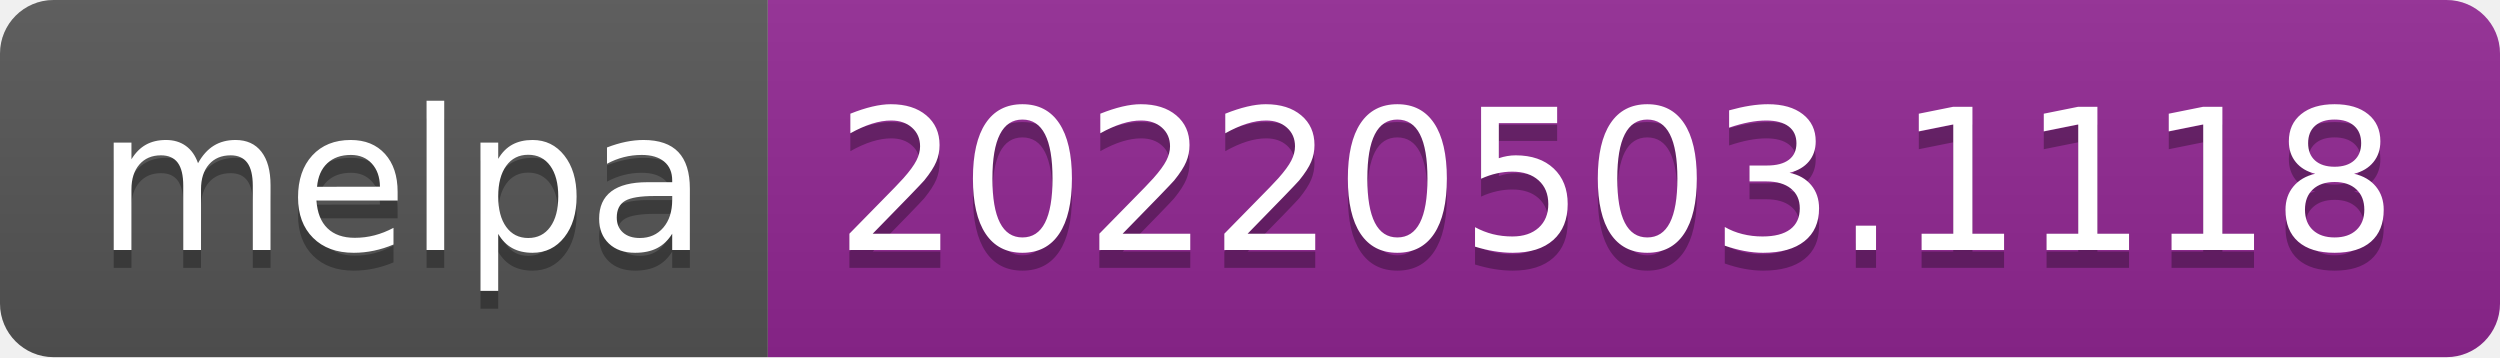
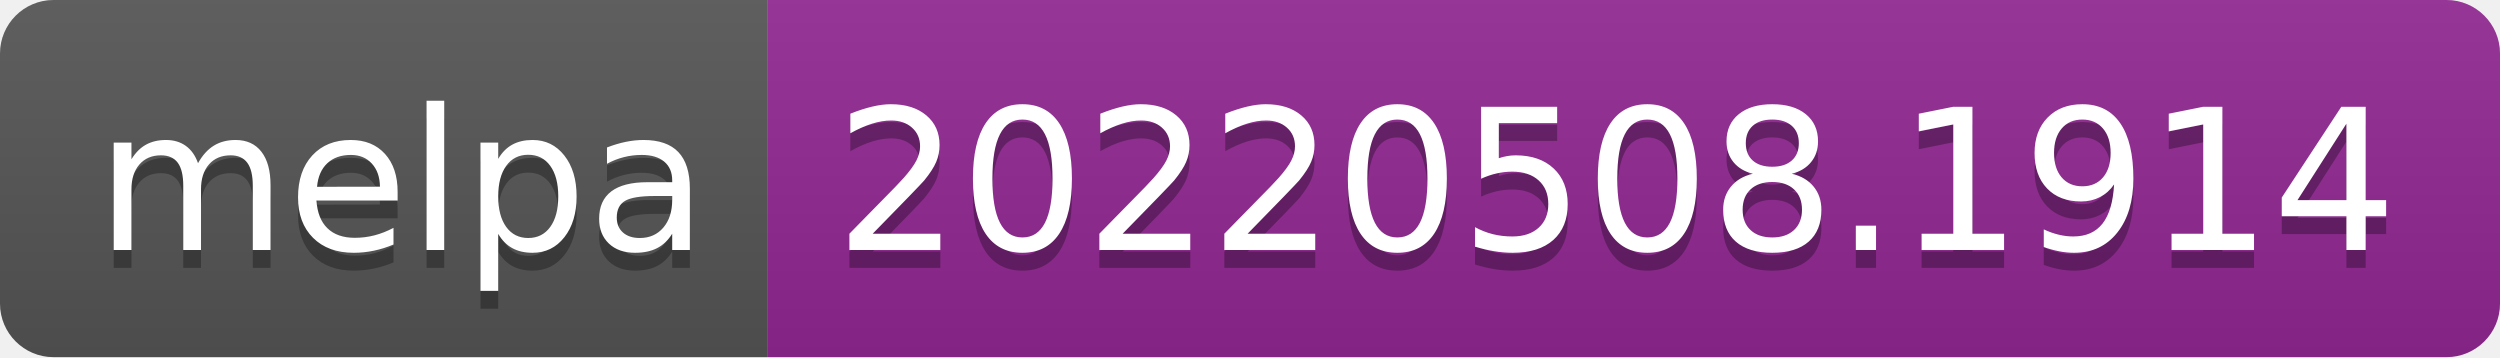
- <svg xmlns="http://www.w3.org/2000/svg" width="140" height="20" role="img" aria-label="melpa: 20220503.1118">
+ <svg xmlns="http://www.w3.org/2000/svg" width="140" height="20" role="img" aria-label="melpa: 20220508.1914">
  <linearGradient id="s" x2="0" y2="100%">
    <stop offset="0" stop-color="#bbb" stop-opacity=".1" />
    <stop offset="1" stop-opacity=".1" />
  </linearGradient>
  <clipPath id="r">
    <rect width="140" height="20" rx="3" fill="#fff" />
  </clipPath>
  <g clip-path="url(#r)">
    <rect width="43" height="20" fill="#555" />
    <rect x="43" width="97" height="20" fill="#922793" />
    <rect width="140" height="20" fill="url(#s)" />
  </g>
  <g fill="#fff" text-anchor="middle" font-family="Verdana,Geneva,DejaVu Sans,sans-serif" text-rendering="geometricPrecision" font-size="110">
    <text aria-hidden="true" x="225" y="150" fill="#010101" fill-opacity=".3" transform="scale(.1)" textLength="330">melpa</text>
    <text x="225" y="140" transform="scale(.1)" fill="#fff" textLength="330">melpa</text>
-     <text aria-hidden="true" x="905" y="150" fill="#010101" fill-opacity=".3" transform="scale(.1)" textLength="870">20220503.1118</text>
-     <text x="905" y="140" transform="scale(.1)" fill="#fff" textLength="870">20220503.1118</text>
+     <text aria-hidden="true" x="905" y="150" fill="#010101" fill-opacity=".3" transform="scale(.1)" textLength="870">20220508.1914</text>
+     <text x="905" y="140" transform="scale(.1)" fill="#fff" textLength="870">20220508.1914</text>
  </g>
</svg>
